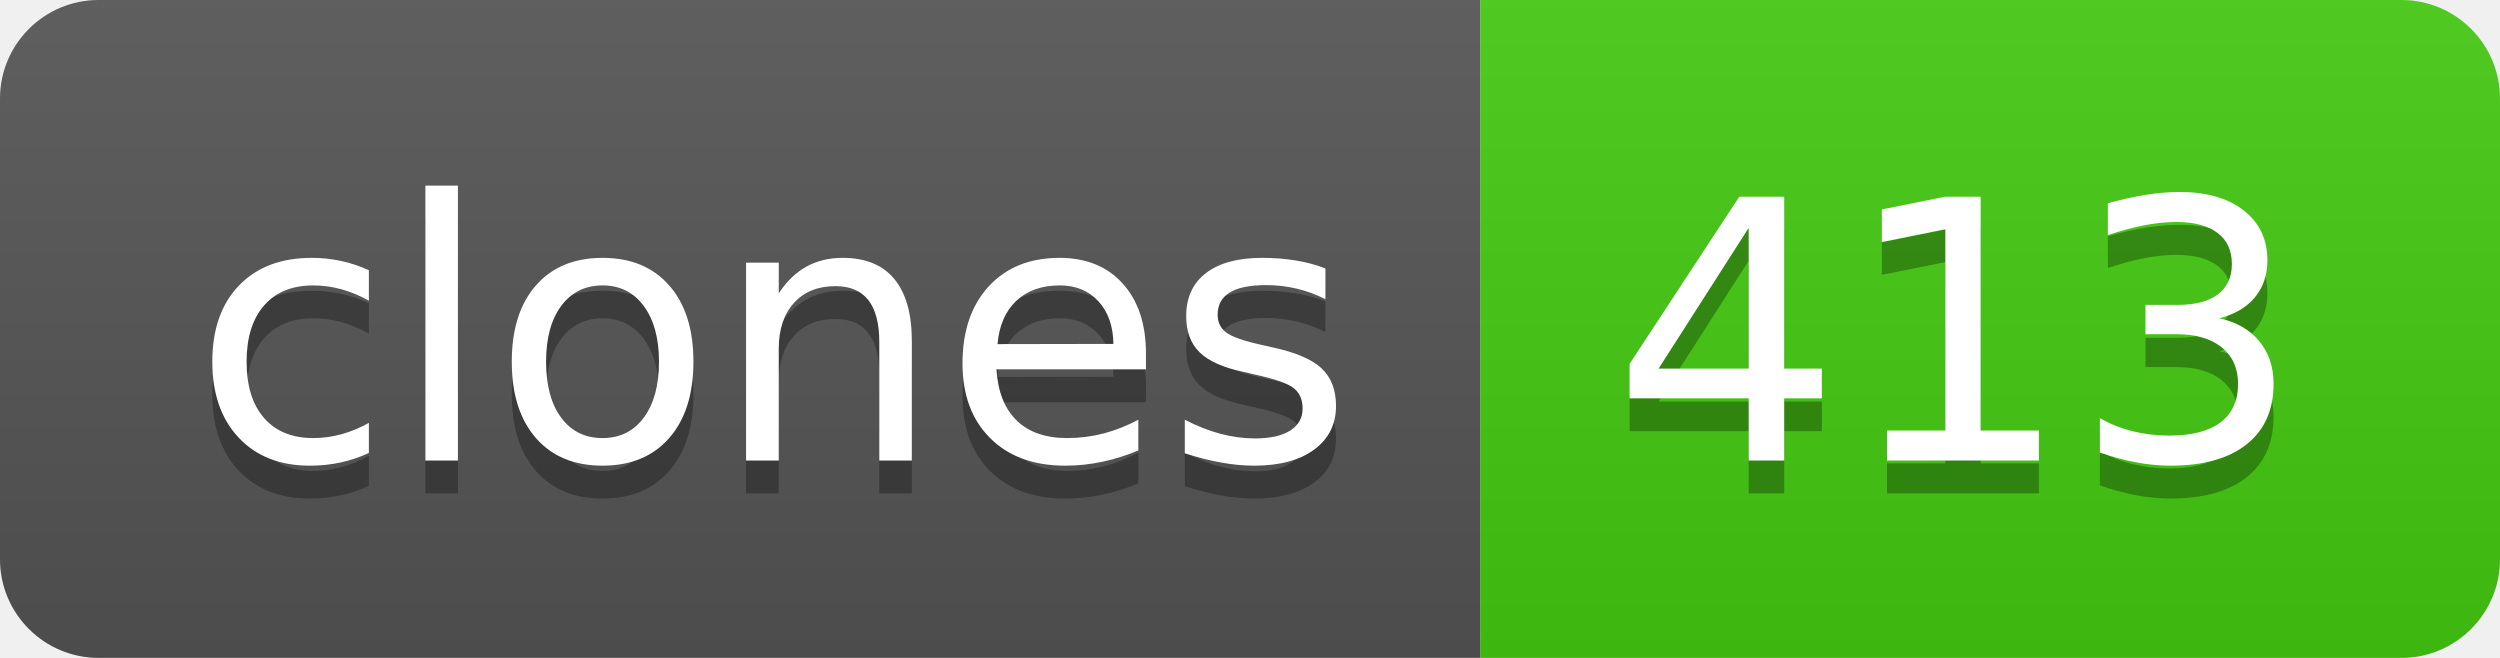
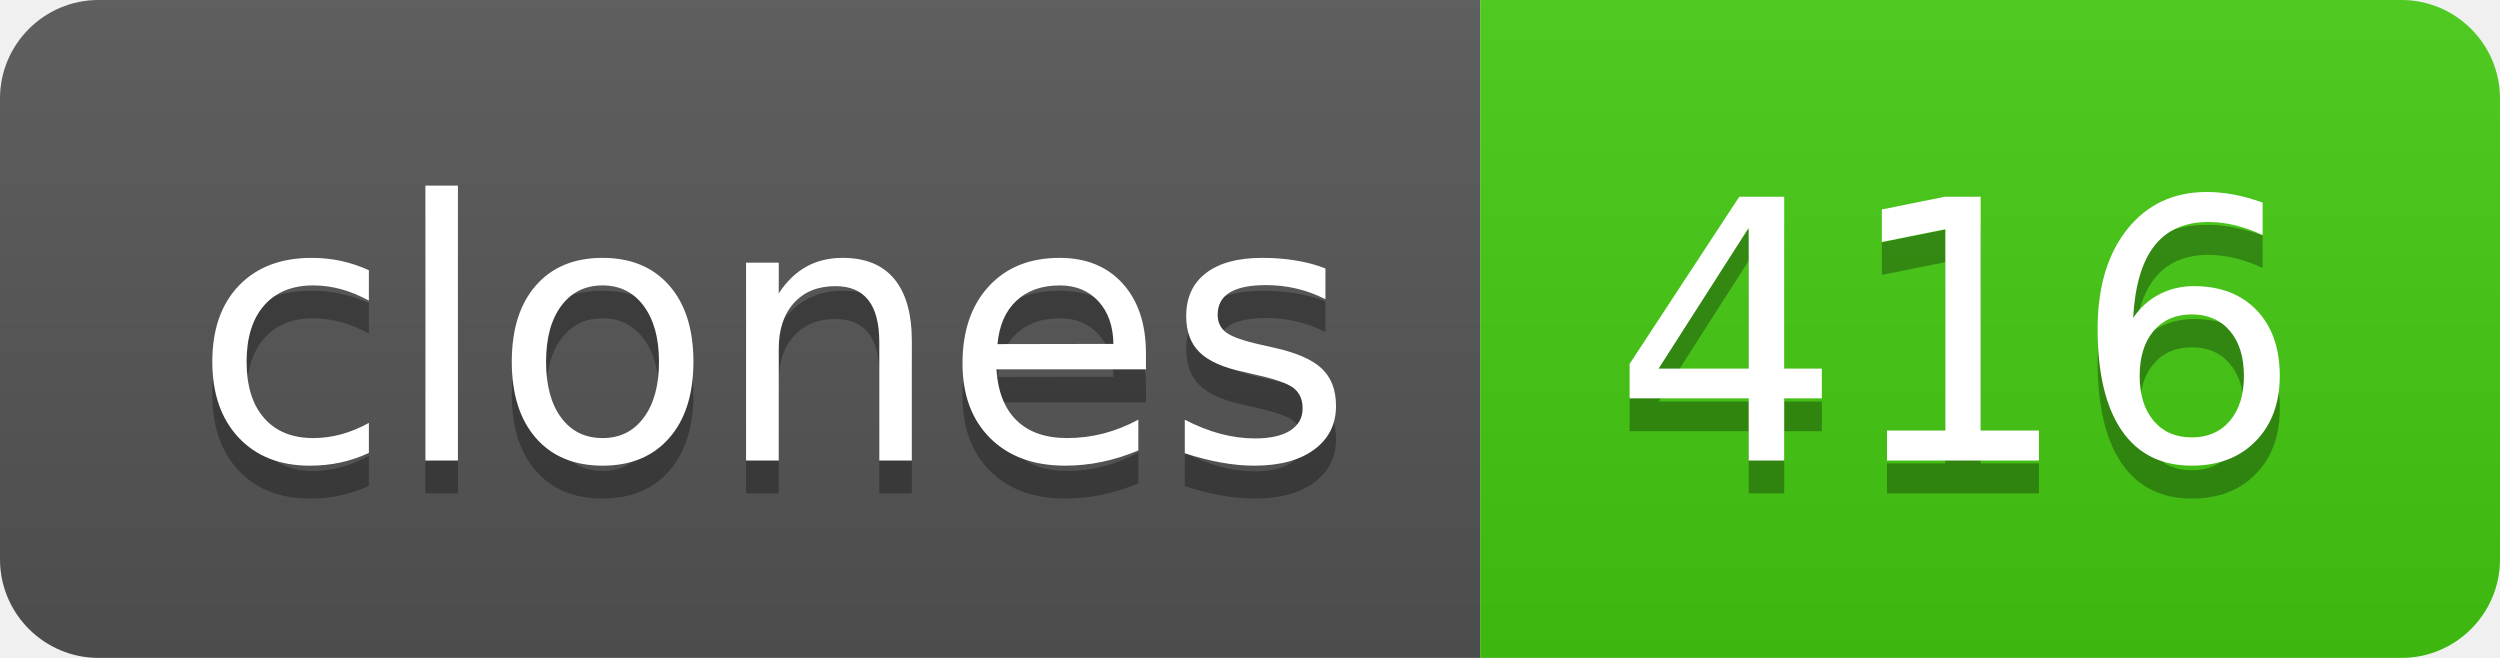
- <svg xmlns="http://www.w3.org/2000/svg" width="76" height="20" role="img" aria-label="clones: 413">
+ <svg xmlns="http://www.w3.org/2000/svg" width="76" height="20" role="img" aria-label="clones: 416">
  <linearGradient id="s" x2="0" y2="100%">
    <stop offset="0" stop-color="#bbb" stop-opacity=".1" />
    <stop offset="1" stop-opacity=".1" />
  </linearGradient>
  <clipPath id="r">
    <rect width="76" height="20" rx="3" fill="#fff" />
  </clipPath>
  <g clip-path="url(#r)">
    <rect width="45" height="20" fill="#555" />
    <rect x="45" width="31" height="20" fill="#4c1" />
    <rect width="76" height="20" fill="url(#s)" />
  </g>
  <g fill="#fff" text-anchor="middle" font-family="Verdana,Geneva,DejaVu Sans,sans-serif" text-rendering="geometricPrecision" font-size="110">
    <text aria-hidden="true" x="235" y="150" fill="#010101" fill-opacity=".3" transform="scale(.1)" textLength="350">clones</text>
    <text x="235" y="140" transform="scale(.1)" fill="#fff" textLength="350">clones</text>
-     <text aria-hidden="true" x="595" y="150" fill="#010101" fill-opacity=".3" transform="scale(.1)" textLength="210">413</text>
-     <text x="595" y="140" transform="scale(.1)" fill="#fff" textLength="210">413</text>
+     <text aria-hidden="true" x="595" y="150" fill="#010101" fill-opacity=".3" transform="scale(.1)" textLength="210">416</text>
+     <text x="595" y="140" transform="scale(.1)" fill="#fff" textLength="210">416</text>
  </g>
</svg>
